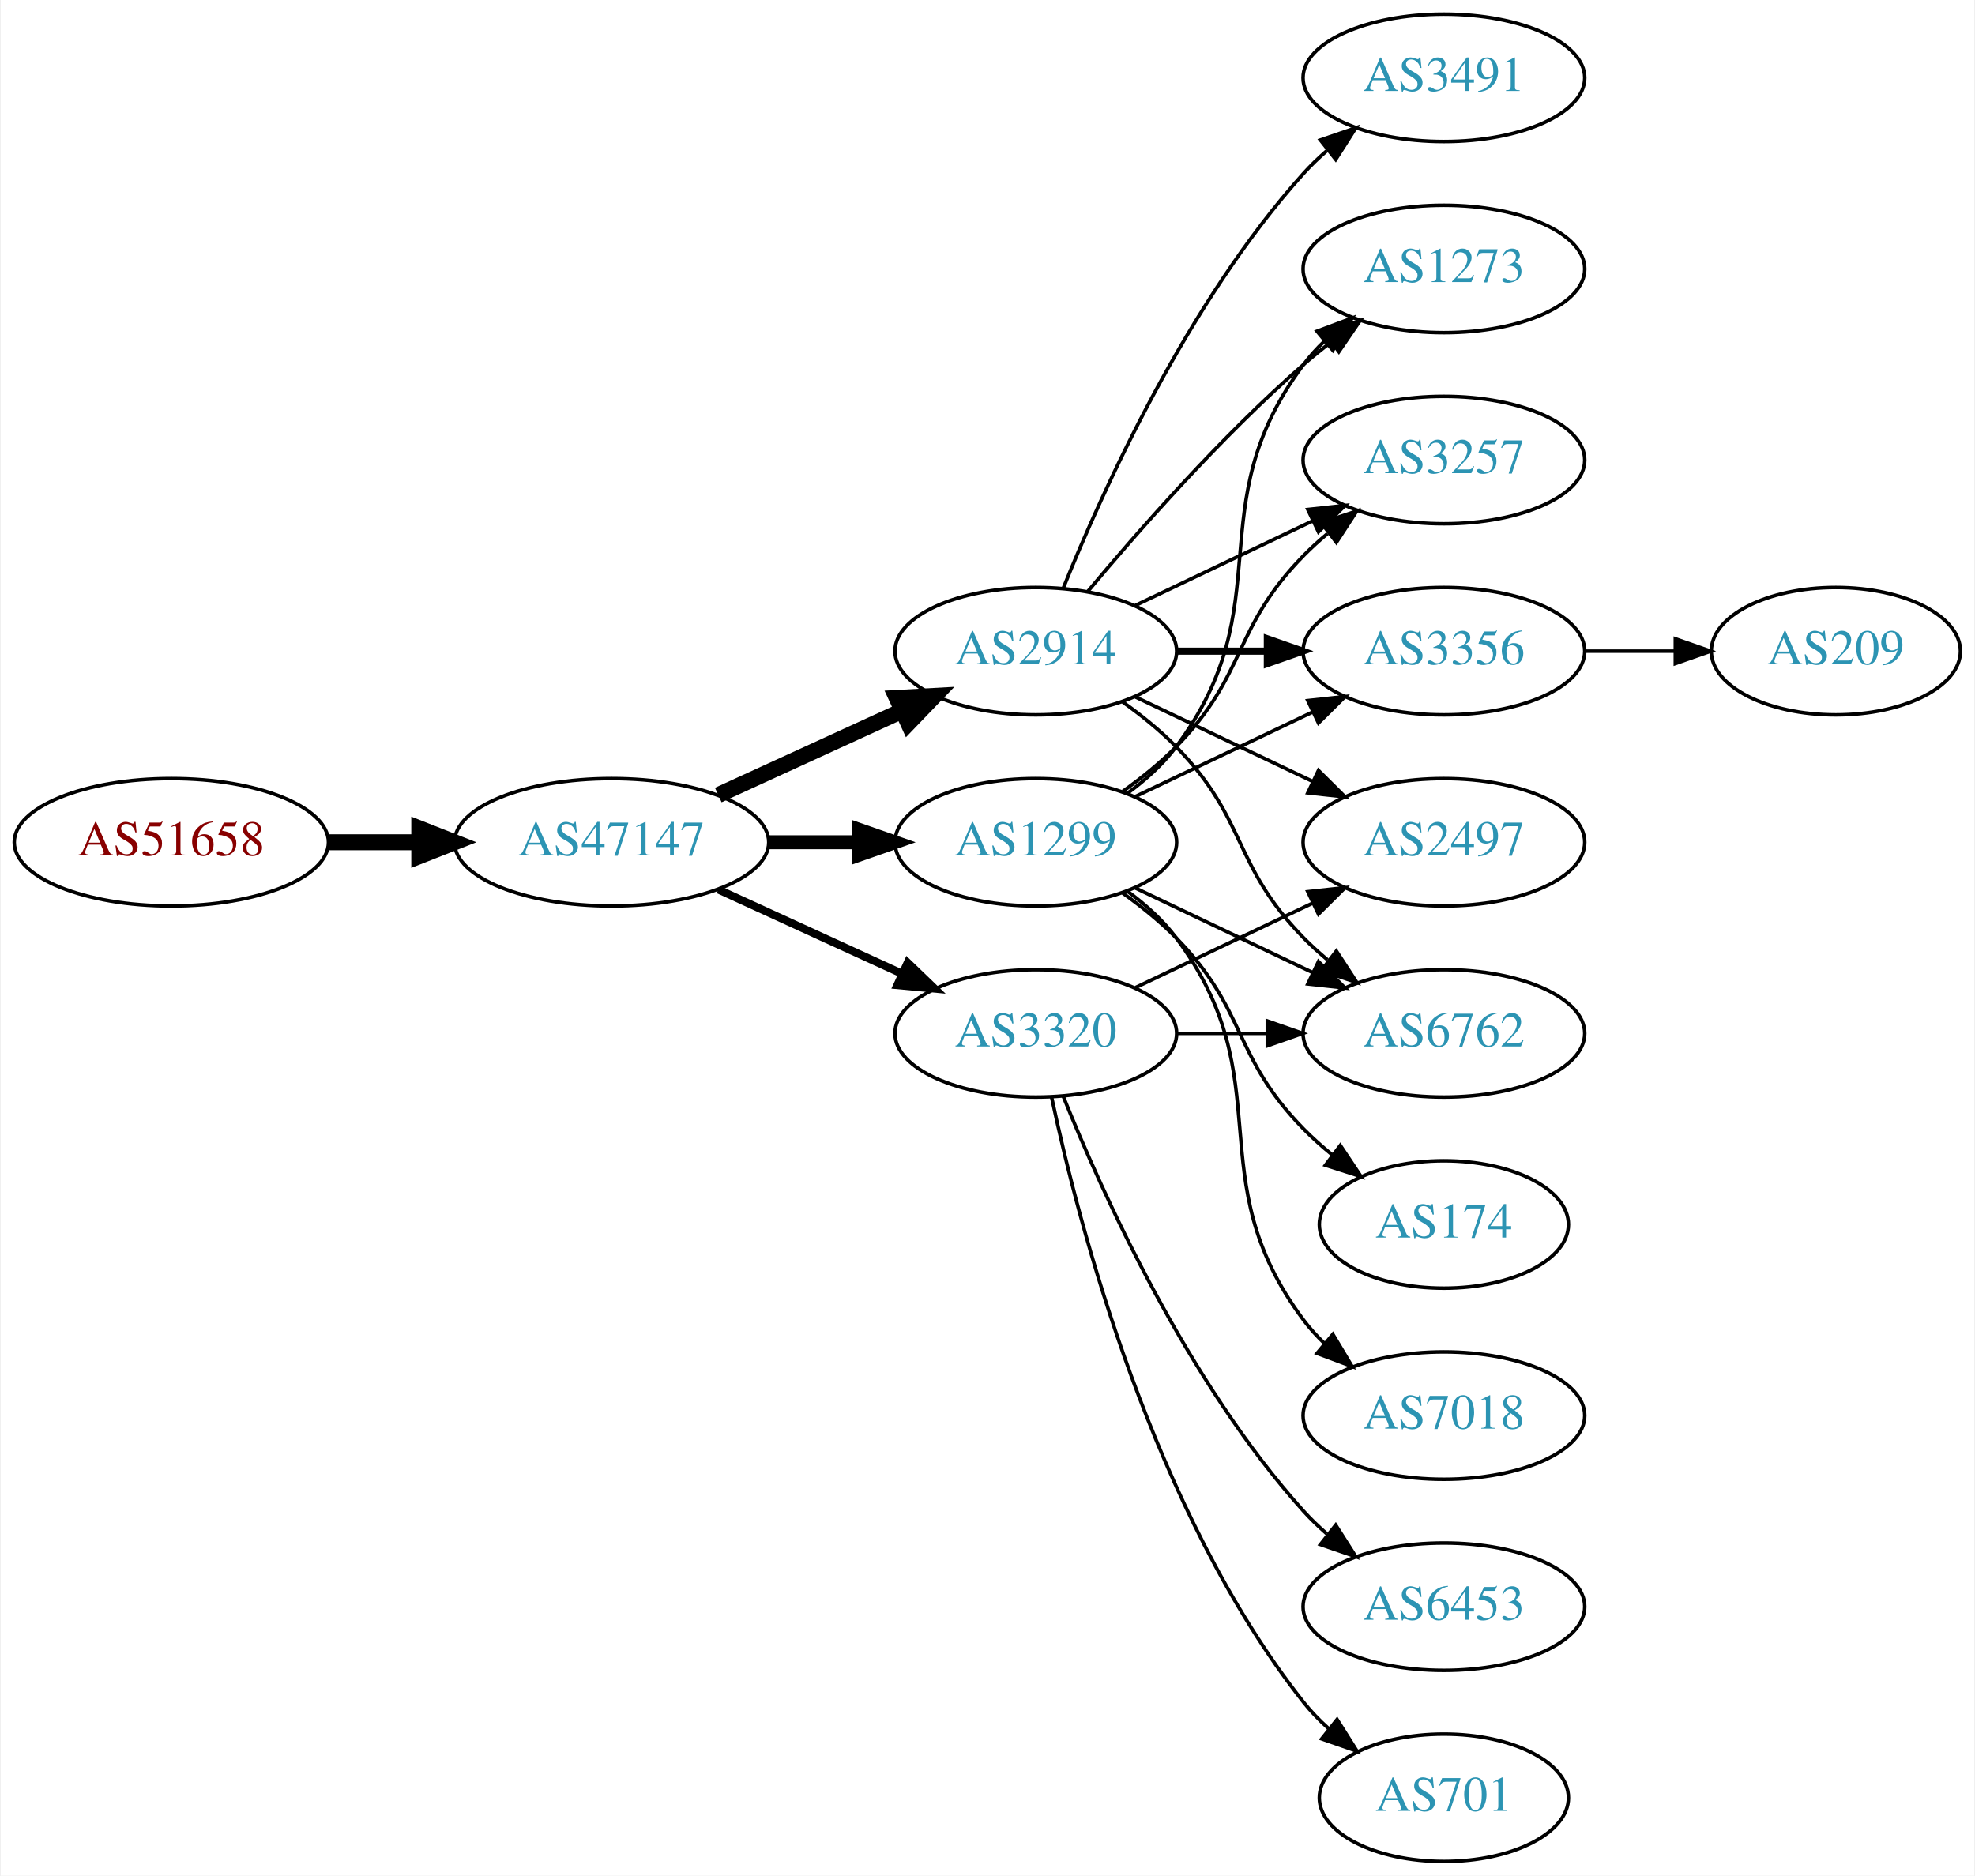
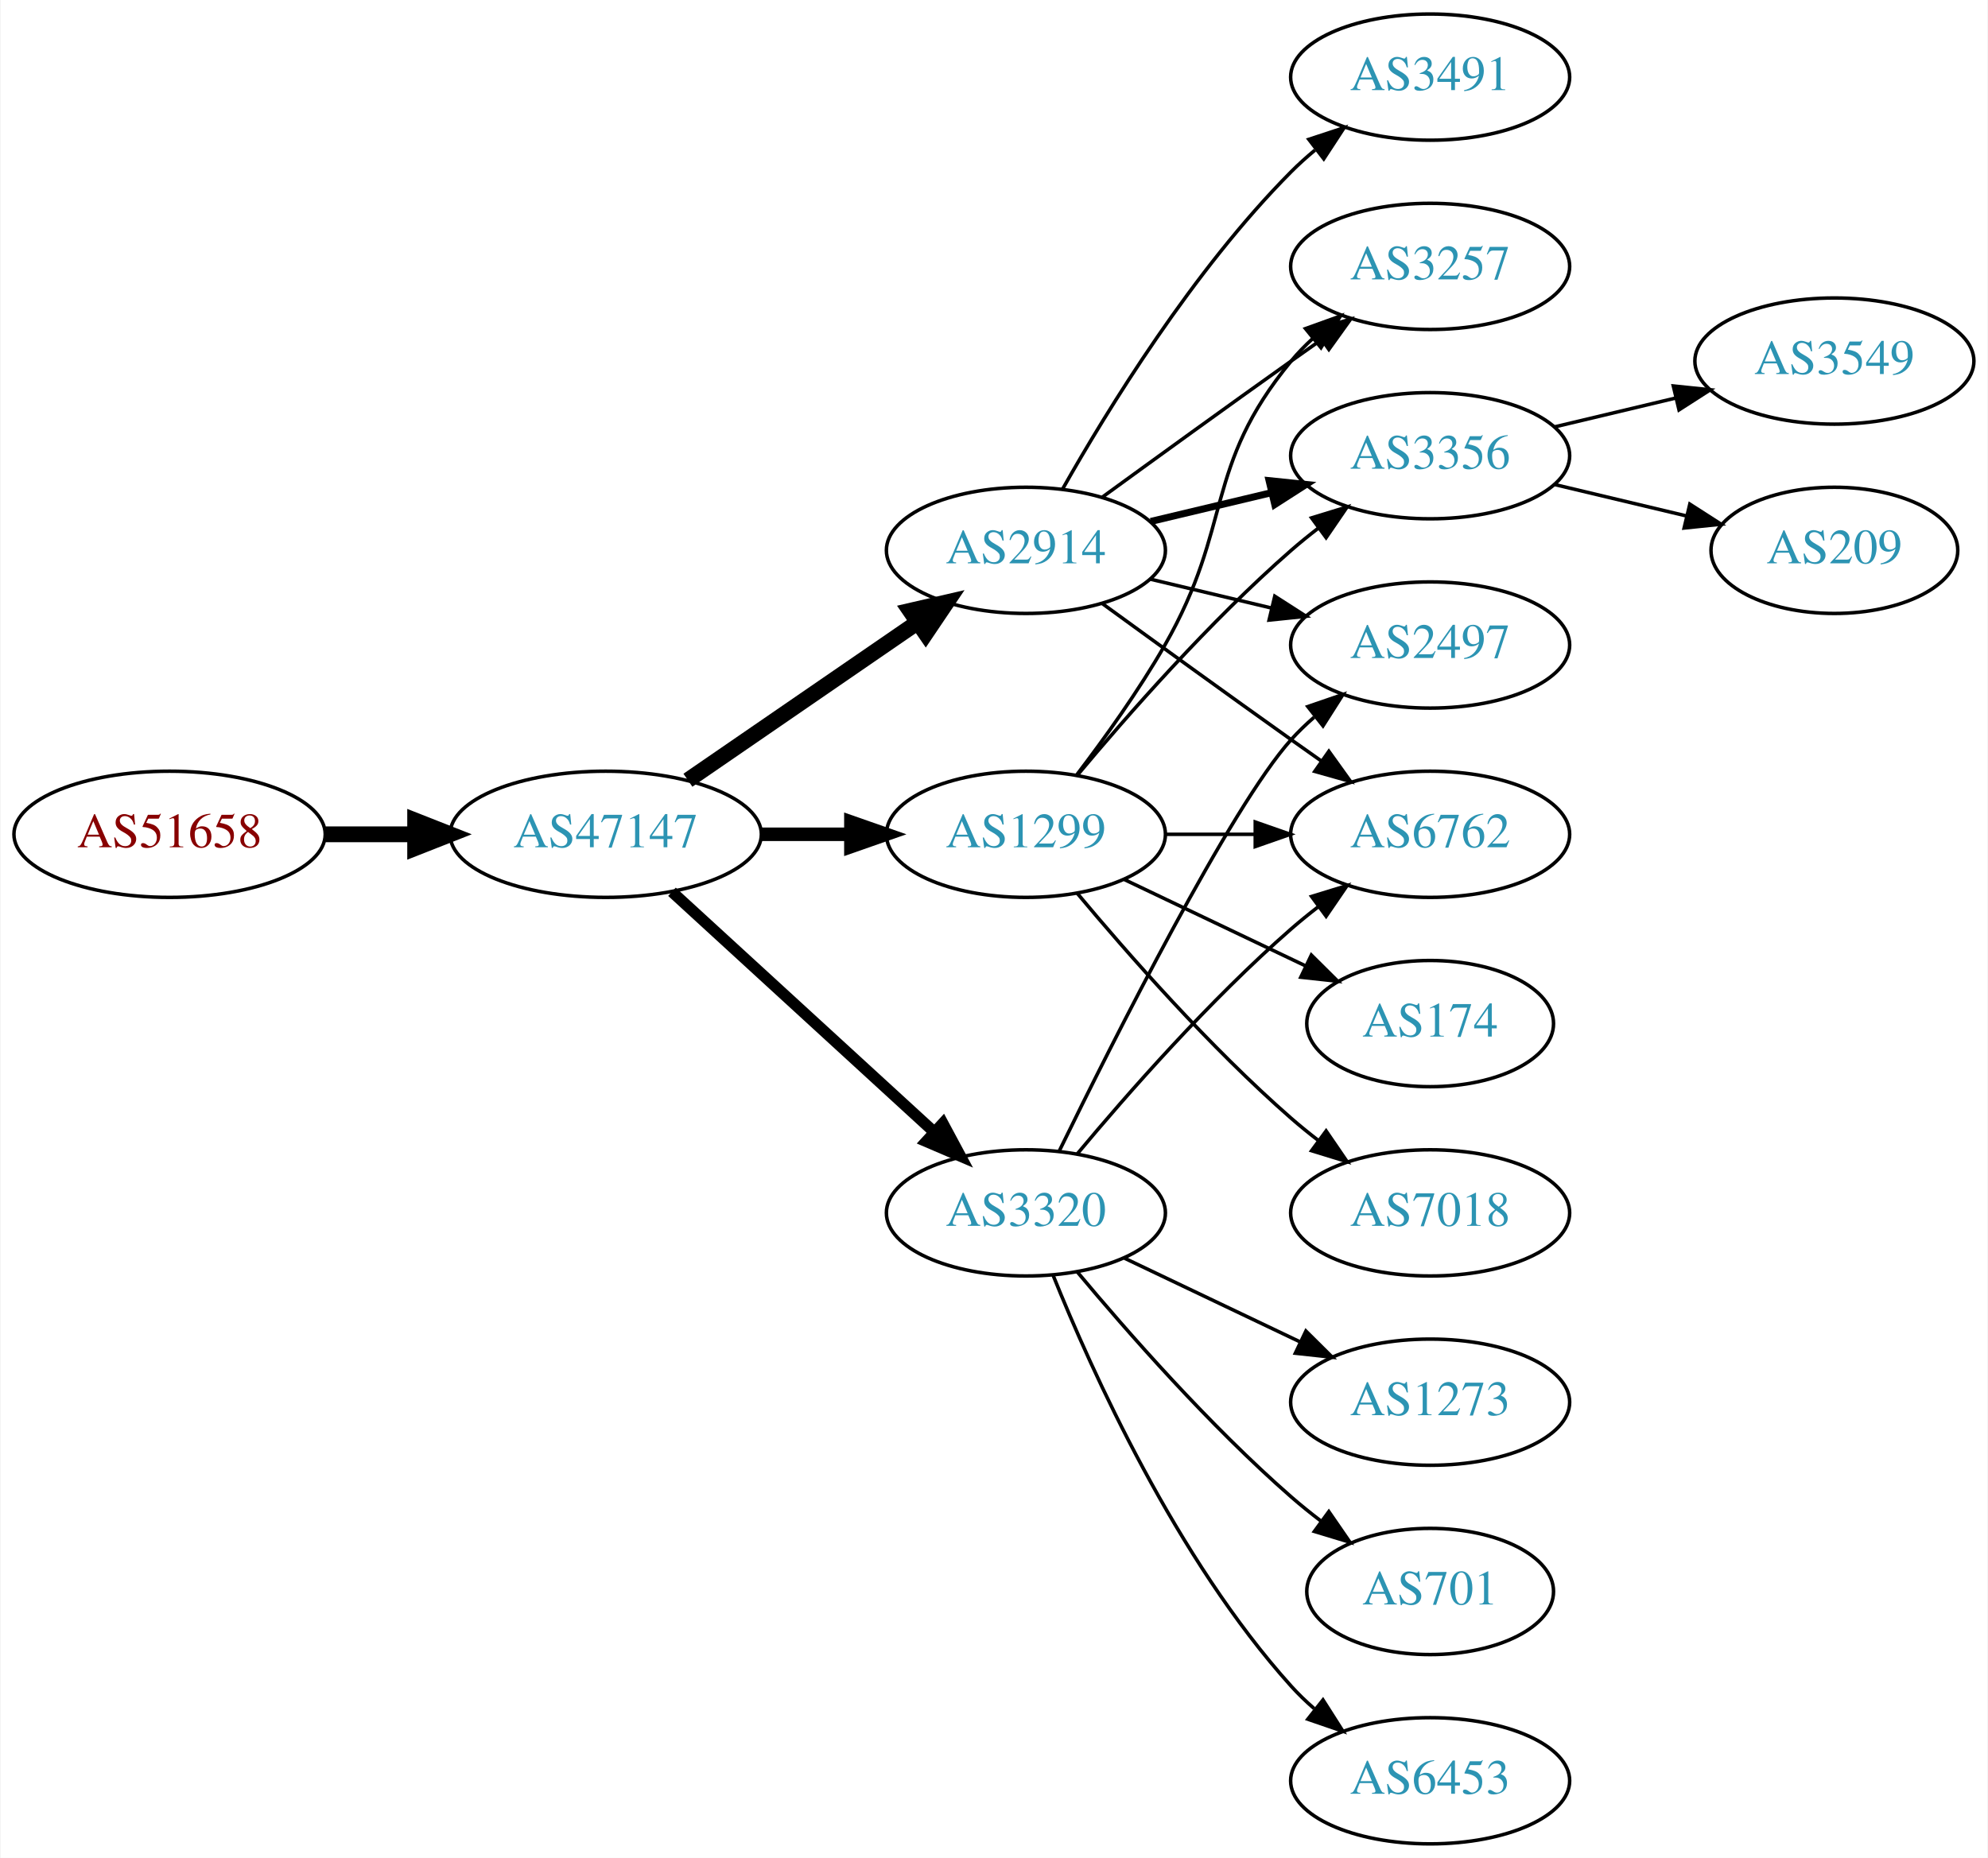
- <svg xmlns="http://www.w3.org/2000/svg" xmlns:xlink="http://www.w3.org/1999/xlink" width="558pt" height="530pt" viewBox="0.00 0.00 557.56 530.00">
+ <svg xmlns="http://www.w3.org/2000/svg" xmlns:xlink="http://www.w3.org/1999/xlink" width="567pt" height="530pt" viewBox="0.00 0.00 566.66 530.00">
  <g id="graph0" class="graph" transform="scale(1 1) rotate(0) translate(4 526)">
-     <polygon fill="white" stroke="none" points="-4,4 -4,-526 553.564,-526 553.564,4 -4,4" />
+     <polygon fill="white" stroke="none" points="-4,4 -4,-526 562.663,-526 562.663,4 -4,4" />
    <g id="node1" class="node">
      <g id="a_node1">
        <a xlink:href="/asn/51658" xlink:title="AS51658 ~ Patrick Janesch trading as Lucesem [AT]">
          <ellipse fill="#ffffff" stroke="black" cx="44.196" cy="-288" rx="44.393" ry="18" />
          <text text-anchor="middle" x="44.196" y="-284.3" font-family="Times,serif" font-size="14.00" fill="#880000">AS51658</text>
        </a>
      </g>
    </g>
    <g id="node2" class="node">
      <g id="a_node2">
        <a xlink:href="/asn/47147" xlink:title="AS47147 ~ ANEXIA Internetdienstleistungs GmbH [AT]">
          <ellipse fill="#ffffff" stroke="black" cx="168.588" cy="-288" rx="44.393" ry="18" />
          <text text-anchor="middle" x="168.588" y="-284.3" font-family="Times,serif" font-size="14.00" fill="#2c94b3">AS47147</text>
        </a>
      </g>
    </g>
    <g id="edge1" class="edge">
      <path fill="none" stroke="black" stroke-width="4.5" d="M88.692,-288C96.898,-288 105.569,-288 114.041,-288" />
      <polygon fill="black" stroke="black" stroke-width="4.5" points="114.233,-291.938 124.233,-288 114.233,-284.063 114.233,-291.938" />
    </g>
    <g id="node3" class="node">
      <g id="a_node3">
        <a xlink:href="/asn/2914" xlink:title="AS2914 ~ NTT America, Inc. [US]">
-           <ellipse fill="#ffffff" stroke="black" cx="288.431" cy="-342" rx="39.794" ry="18" />
-           <text text-anchor="middle" x="288.431" y="-338.3" font-family="Times,serif" font-size="14.00" fill="#2c94b3">AS2914</text>
+           <ellipse fill="#ffffff" stroke="black" cx="288.431" cy="-369" rx="39.794" ry="18" />
+           <text text-anchor="middle" x="288.431" y="-365.3" font-family="Times,serif" font-size="14.00" fill="#2c94b3">AS2914</text>
        </a>
      </g>
    </g>
    <g id="edge2" class="edge">
-       <path fill="none" stroke="black" stroke-width="4.5" d="M198.718,-301.348C214.329,-308.502 233.727,-317.391 250.399,-325.03" />
-       <polygon fill="black" stroke="black" stroke-width="4.5" points="249.119,-328.775 259.851,-329.362 252.4,-321.616 249.119,-328.775" />
+       <path fill="none" stroke="black" stroke-width="4.5" d="M192.031,-303.426C210.612,-316.198 237.173,-334.455 257.553,-348.463" />
+       <polygon fill="black" stroke="black" stroke-width="4.5" points="255.396,-351.758 265.867,-354.178 259.856,-345.269 255.396,-351.758" />
    </g>
    <g id="node4" class="node">
      <g id="a_node4">
+         <a xlink:href="/asn/3320" xlink:title="AS3320 ~ DTAG [DE]">
+           <ellipse fill="#ffffff" stroke="black" cx="288.431" cy="-180" rx="39.794" ry="18" />
+           <text text-anchor="middle" x="288.431" y="-176.3" font-family="Times,serif" font-size="14.00" fill="#2c94b3">AS3320</text>
+         </a>
+       </g>
+     </g>
+     <g id="edge3" class="edge">
+       <path fill="none" stroke="black" stroke-width="3.214" d="M187.486,-271.597C207.414,-253.333 239.772,-223.678 262.249,-203.079" />
+       <polygon fill="black" stroke="black" stroke-width="3.214" points="264.743,-205.54 269.751,-196.203 260.014,-200.38 264.743,-205.54" />
+     </g>
+     <g id="node5" class="node">
+       <g id="a_node5">
        <a xlink:href="/asn/1299" xlink:title="AS1299 ~ Telia Carrier [EU]">
          <ellipse fill="#ffffff" stroke="black" cx="288.431" cy="-288" rx="39.794" ry="18" />
          <text text-anchor="middle" x="288.431" y="-284.3" font-family="Times,serif" font-size="14.00" fill="#2c94b3">AS1299</text>
        </a>
      </g>
    </g>
-     <g id="edge3" class="edge">
-       <path fill="none" stroke="black" stroke-width="3.938" d="M212.799,-288C221.112,-288 229.875,-288 238.357,-288" />
-       <polygon fill="black" stroke="black" stroke-width="3.938" points="238.516,-291.5 248.516,-288 238.516,-284.5 238.516,-291.5" />
-     </g>
-     <g id="node5" class="node">
-       <g id="a_node5">
-         <a xlink:href="/asn/3320" xlink:title="AS3320 ~ DTAG [DE]">
-           <ellipse fill="#ffffff" stroke="black" cx="288.431" cy="-234" rx="39.794" ry="18" />
-           <text text-anchor="middle" x="288.431" y="-230.3" font-family="Times,serif" font-size="14.00" fill="#2c94b3">AS3320</text>
-         </a>
-       </g>
-     </g>
    <g id="edge4" class="edge">
-       <path fill="none" stroke="black" stroke-width="2.25" d="M198.718,-274.652C214.329,-267.498 233.727,-258.609 250.399,-250.97" />
-       <polygon fill="black" stroke="black" stroke-width="2.25" points="252.218,-253.986 259.851,-246.638 249.302,-247.622 252.218,-253.986" />
+       <path fill="none" stroke="black" stroke-width="3.857" d="M212.799,-288C221.112,-288 229.875,-288 238.357,-288" />
+       <polygon fill="black" stroke="black" stroke-width="3.857" points="238.516,-291.5 248.516,-288 238.516,-284.5 238.516,-291.5" />
    </g>
    <g id="node6" class="node">
      <g id="a_node6">
        <a xlink:href="/asn/2497" xlink:title="AS2497 ~ Internet Initiative Japan Inc. [JP]">
-           <ellipse fill="#ffffff" stroke="black" cx="403.724" cy="-288" rx="39.794" ry="18" />
-           <text text-anchor="middle" x="403.724" y="-284.3" font-family="Times,serif" font-size="14.00" fill="#2c94b3">AS2497</text>
+           <ellipse fill="#ffffff" stroke="black" cx="403.724" cy="-342" rx="39.794" ry="18" />
+           <text text-anchor="middle" x="403.724" y="-338.3" font-family="Times,serif" font-size="14.00" fill="#2c94b3">AS2497</text>
        </a>
      </g>
    </g>
    <g id="edge5" class="edge">
-       <path fill="none" stroke="black" d="M316.567,-329.066C331.561,-321.919 350.382,-312.948 366.605,-305.215" />
-       <polygon fill="black" stroke="black" points="368.288,-308.291 375.809,-300.829 365.276,-301.972 368.288,-308.291" />
+       <path fill="none" stroke="black" d="M324.038,-360.752C334.909,-358.162 347.064,-355.265 358.506,-352.538" />
+       <polygon fill="black" stroke="black" points="359.412,-355.92 368.328,-350.197 357.789,-349.111 359.412,-355.92" />
    </g>
    <g id="node7" class="node">
      <g id="a_node7">
        <a xlink:href="/asn/6762" xlink:title="AS6762 ~ TELECOM ITALIA SPARKLE S.p.A. [IT]">
-           <ellipse fill="#ffffff" stroke="black" cx="403.724" cy="-234" rx="39.794" ry="18" />
-           <text text-anchor="middle" x="403.724" y="-230.3" font-family="Times,serif" font-size="14.00" fill="#2c94b3">AS6762</text>
+           <ellipse fill="#ffffff" stroke="black" cx="403.724" cy="-288" rx="39.794" ry="18" />
+           <text text-anchor="middle" x="403.724" y="-284.3" font-family="Times,serif" font-size="14.00" fill="#2c94b3">AS6762</text>
        </a>
      </g>
    </g>
    <g id="edge6" class="edge">
-       <path fill="none" stroke="black" d="M313.025,-327.611C318.281,-323.852 323.613,-319.563 328.077,-315 348.25,-294.383 343.905,-281.617 364.077,-261 366.17,-258.861 368.453,-256.782 370.83,-254.79" />
-       <polygon fill="black" stroke="black" points="373.349,-257.268 379.13,-248.389 369.074,-251.725 373.349,-257.268" />
+       <path fill="none" stroke="black" d="M310.279,-353.778C325.213,-342.909 345.827,-327.975 364.077,-315 366.898,-312.995 369.841,-310.915 372.789,-308.841" />
+       <polygon fill="black" stroke="black" points="374.835,-311.681 381.013,-303.074 370.816,-305.95 374.835,-311.681" />
    </g>
    <g id="node8" class="node">
      <g id="a_node8">
-         <a xlink:href="/asn/1273" xlink:title="AS1273 ~ Vodafone Group PLC [EU]">
+         <a xlink:href="/asn/3257" xlink:title="AS3257 ~ GTT [DE]">
          <ellipse fill="#ffffff" stroke="black" cx="403.724" cy="-450" rx="39.794" ry="18" />
-           <text text-anchor="middle" x="403.724" y="-446.3" font-family="Times,serif" font-size="14.00" fill="#2c94b3">AS1273</text>
+           <text text-anchor="middle" x="403.724" y="-446.3" font-family="Times,serif" font-size="14.00" fill="#2c94b3">AS3257</text>
        </a>
      </g>
    </g>
    <g id="edge7" class="edge">
-       <path fill="none" stroke="black" d="M303.061,-358.817C317.343,-375.929 340.89,-402.745 364.077,-423 366.543,-425.154 369.182,-427.294 371.879,-429.372" />
-       <polygon fill="black" stroke="black" points="369.904,-432.264 380.033,-435.37 374.052,-426.625 369.904,-432.264" />
+       <path fill="none" stroke="black" d="M310.279,-384.222C325.213,-395.091 345.827,-410.025 364.077,-423 366.898,-425.005 369.841,-427.085 372.789,-429.159" />
+       <polygon fill="black" stroke="black" points="370.816,-432.05 381.013,-434.926 374.835,-426.319 370.816,-432.05" />
    </g>
    <g id="node9" class="node">
      <g id="a_node9">
-         <a xlink:href="/asn/3257" xlink:title="AS3257 ~ GTT [DE]">
+         <a xlink:href="/asn/3356" xlink:title="AS3356 ~ Level 3 Parent, LLC [US]">
          <ellipse fill="#ffffff" stroke="black" cx="403.724" cy="-396" rx="39.794" ry="18" />
-           <text text-anchor="middle" x="403.724" y="-392.3" font-family="Times,serif" font-size="14.00" fill="#2c94b3">AS3257</text>
+           <text text-anchor="middle" x="403.724" y="-392.3" font-family="Times,serif" font-size="14.00" fill="#2c94b3">AS3356</text>
        </a>
      </g>
    </g>
    <g id="edge8" class="edge">
-       <path fill="none" stroke="black" d="M316.567,-354.934C331.561,-362.081 350.382,-371.052 366.605,-378.785" />
-       <polygon fill="black" stroke="black" points="365.276,-382.028 375.809,-383.171 368.288,-375.709 365.276,-382.028" />
+       <path fill="none" stroke="black" stroke-width="2" d="M324.038,-377.248C334.909,-379.838 347.064,-382.735 358.506,-385.462" />
+       <polygon fill="black" stroke="black" stroke-width="2" points="357.789,-388.889 368.328,-387.803 359.412,-382.08 357.789,-388.889" />
    </g>
    <g id="node10" class="node">
      <g id="a_node10">
-         <a xlink:href="/asn/3356" xlink:title="AS3356 ~ Level 3 Parent, LLC [US]">
-           <ellipse fill="#ffffff" stroke="black" cx="403.724" cy="-342" rx="39.794" ry="18" />
-           <text text-anchor="middle" x="403.724" y="-338.3" font-family="Times,serif" font-size="14.00" fill="#2c94b3">AS3356</text>
-         </a>
-       </g>
-     </g>
-     <g id="edge9" class="edge">
-       <path fill="none" stroke="black" stroke-width="2" d="M328.103,-342C336.306,-342 345.07,-342 353.602,-342" />
-       <polygon fill="black" stroke="black" stroke-width="2" points="353.841,-345.5 363.841,-342 353.841,-338.5 353.841,-345.5" />
-     </g>
-     <g id="node11" class="node">
-       <g id="a_node11">
        <a xlink:href="/asn/3491" xlink:title="AS3491 ~ PCCW Global, Inc. [US]">
          <ellipse fill="#ffffff" stroke="black" cx="403.724" cy="-504" rx="39.794" ry="18" />
          <text text-anchor="middle" x="403.724" y="-500.3" font-family="Times,serif" font-size="14.00" fill="#2c94b3">AS3491</text>
        </a>
      </g>
    </g>
+     <g id="edge9" class="edge">
+       <path fill="none" stroke="black" d="M298.891,-386.49C311.672,-409.096 336.105,-448.886 364.077,-477 366.188,-479.121 368.484,-481.188 370.87,-483.171" />
+       <polygon fill="black" stroke="black" points="369.122,-486.242 379.185,-489.556 373.385,-480.69 369.122,-486.242" />
+     </g>
+     <g id="edge11" class="edge">
+       <path fill="none" stroke="black" d="M297.869,-197.511C313.487,-229.509 346.874,-295.893 364.077,-315 366.08,-317.224 368.298,-319.363 370.631,-321.397" />
+       <polygon fill="black" stroke="black" points="368.829,-324.433 378.85,-327.873 373.161,-318.935 368.829,-324.433" />
+     </g>
+     <g id="edge14" class="edge">
+       <path fill="none" stroke="black" d="M303.061,-196.817C317.343,-213.929 340.89,-240.745 364.077,-261 366.543,-263.154 369.182,-265.294 371.879,-267.372" />
+       <polygon fill="black" stroke="black" points="369.904,-270.264 380.033,-273.37 374.052,-264.625 369.904,-270.264" />
+     </g>
+     <g id="node11" class="node">
+       <g id="a_node11">
+         <a xlink:href="/asn/1273" xlink:title="AS1273 ~ Vodafone Group PLC [EU]">
+           <ellipse fill="#ffffff" stroke="black" cx="403.724" cy="-126" rx="39.794" ry="18" />
+           <text text-anchor="middle" x="403.724" y="-122.3" font-family="Times,serif" font-size="14.00" fill="#2c94b3">AS1273</text>
+         </a>
+       </g>
+     </g>
    <g id="edge10" class="edge">
-       <path fill="none" stroke="black" d="M296.179,-359.787C307.23,-387.243 331.283,-440.578 364.077,-477 366.08,-479.224 368.298,-481.363 370.631,-483.397" />
-       <polygon fill="black" stroke="black" points="368.829,-486.433 378.85,-489.873 373.161,-480.935 368.829,-486.433" />
-     </g>
-     <g id="edge14" class="edge">
-       <path fill="none" stroke="black" d="M316.567,-275.066C331.561,-267.919 350.382,-258.948 366.605,-251.215" />
-       <polygon fill="black" stroke="black" points="368.288,-254.291 375.809,-246.829 365.276,-247.972 368.288,-254.291" />
-     </g>
-     <g id="edge12" class="edge">
-       <path fill="none" stroke="black" d="M314.362,-301.882C319.438,-305.611 324.356,-310.016 328.077,-315 358.349,-355.542 333.806,-382.458 364.077,-423 365.822,-425.336 367.829,-427.545 369.992,-429.617" />
-       <polygon fill="black" stroke="black" points="367.87,-432.405 377.793,-436.118 372.352,-427.027 367.87,-432.405" />
-     </g>
-     <g id="edge16" class="edge">
-       <path fill="none" stroke="black" d="M313.025,-302.389C318.281,-306.148 323.613,-310.437 328.077,-315 348.25,-335.617 343.905,-348.383 364.077,-369 366.17,-371.139 368.453,-373.218 370.83,-375.21" />
-       <polygon fill="black" stroke="black" points="369.074,-378.275 379.13,-381.611 373.349,-372.732 369.074,-378.275" />
-     </g>
-     <g id="edge13" class="edge">
-       <path fill="none" stroke="black" d="M316.567,-300.934C331.561,-308.081 350.382,-317.052 366.605,-324.785" />
-       <polygon fill="black" stroke="black" points="365.276,-328.028 375.809,-329.171 368.288,-321.709 365.276,-328.028" />
+       <path fill="none" stroke="black" d="M316.567,-167.066C331.561,-159.919 350.382,-150.948 366.605,-143.215" />
+       <polygon fill="black" stroke="black" points="368.288,-146.291 375.809,-138.829 365.276,-139.972 368.288,-146.291" />
    </g>
    <g id="node12" class="node">
      <g id="a_node12">
-         <a xlink:href="/asn/174" xlink:title="AS174 ~ Cogent Communications [US]">
-           <ellipse fill="#ffffff" stroke="black" cx="403.724" cy="-180" rx="35.194" ry="18" />
-           <text text-anchor="middle" x="403.724" y="-176.3" font-family="Times,serif" font-size="14.00" fill="#2c94b3">AS174</text>
-         </a>
-       </g>
-     </g>
-     <g id="edge11" class="edge">
-       <path fill="none" stroke="black" d="M313.025,-273.611C318.281,-269.852 323.613,-265.563 328.077,-261 348.25,-240.383 343.905,-227.617 364.077,-207 366.556,-204.466 369.303,-202.017 372.156,-199.696" />
-       <polygon fill="black" stroke="black" points="374.458,-202.343 380.341,-193.532 370.247,-196.752 374.458,-202.343" />
+         <a xlink:href="/asn/701" xlink:title="AS701 ~ UUNET [US]">
+           <ellipse fill="#ffffff" stroke="black" cx="403.724" cy="-72" rx="35.194" ry="18" />
+           <text text-anchor="middle" x="403.724" y="-68.3" font-family="Times,serif" font-size="14.00" fill="#2c94b3">AS701</text>
+         </a>
+       </g>
+     </g>
+     <g id="edge12" class="edge">
+       <path fill="none" stroke="black" d="M303.061,-163.183C317.343,-146.071 340.89,-119.255 364.077,-99 366.747,-96.668 369.62,-94.352 372.55,-92.114" />
+       <polygon fill="black" stroke="black" points="374.828,-94.784 380.841,-86.061 370.701,-89.13 374.828,-94.784" />
    </g>
    <g id="node13" class="node">
      <g id="a_node13">
-         <a xlink:href="/asn/7018" xlink:title="AS7018 ~ AT&amp;T Services, Inc. [US]">
-           <ellipse fill="#ffffff" stroke="black" cx="403.724" cy="-126" rx="39.794" ry="18" />
-           <text text-anchor="middle" x="403.724" y="-122.3" font-family="Times,serif" font-size="14.00" fill="#2c94b3">AS7018</text>
-         </a>
-       </g>
+         <a xlink:href="/asn/6453" xlink:title="AS6453 ~ TATA COMMUNICATIONS (AMERICA) INC [US]">
+           <ellipse fill="#ffffff" stroke="black" cx="403.724" cy="-18" rx="39.794" ry="18" />
+           <text text-anchor="middle" x="403.724" y="-14.3" font-family="Times,serif" font-size="14.00" fill="#2c94b3">AS6453</text>
+         </a>
+       </g>
+     </g>
+     <g id="edge13" class="edge">
+       <path fill="none" stroke="black" d="M296.179,-162.213C307.23,-134.757 331.283,-81.422 364.077,-45 366.08,-42.776 368.298,-40.637 370.631,-38.603" />
+       <polygon fill="black" stroke="black" points="373.161,-41.065 378.85,-32.127 368.829,-35.567 373.161,-41.065" />
+     </g>
+     <g id="edge16" class="edge">
+       <path fill="none" stroke="black" d="M328.103,-288C336.306,-288 345.07,-288 353.602,-288" />
+       <polygon fill="black" stroke="black" points="353.841,-291.5 363.841,-288 353.841,-284.5 353.841,-291.5" />
+     </g>
+     <g id="edge19" class="edge">
+       <path fill="none" stroke="black" d="M302.892,-304.913C310.785,-315.27 320.634,-328.992 328.077,-342 347.642,-376.194 339.013,-392.606 364.077,-423 365.932,-425.25 368.02,-427.396 370.238,-429.424" />
+       <polygon fill="black" stroke="black" points="368.174,-432.256 378.143,-435.844 372.587,-426.823 368.174,-432.256" />
    </g>
    <g id="edge15" class="edge">
-       <path fill="none" stroke="black" d="M314.362,-274.118C319.438,-270.389 324.356,-265.984 328.077,-261 358.349,-220.458 333.806,-193.542 364.077,-153 365.822,-150.664 367.829,-148.455 369.992,-146.383" />
-       <polygon fill="black" stroke="black" points="372.352,-148.973 377.793,-139.882 367.87,-143.595 372.352,-148.973" />
-     </g>
-     <g id="edge18" class="edge">
-       <path fill="none" stroke="black" d="M316.567,-246.934C331.561,-254.081 350.382,-263.052 366.605,-270.785" />
-       <polygon fill="black" stroke="black" points="365.276,-274.028 375.809,-275.171 368.288,-267.709 365.276,-274.028" />
-     </g>
-     <g id="edge19" class="edge">
-       <path fill="none" stroke="black" d="M328.103,-234C336.306,-234 345.07,-234 353.602,-234" />
-       <polygon fill="black" stroke="black" points="353.841,-237.5 363.841,-234 353.841,-230.5 353.841,-237.5" />
+       <path fill="none" stroke="black" d="M303.061,-304.817C317.343,-321.929 340.89,-348.745 364.077,-369 366.543,-371.154 369.182,-373.294 371.879,-375.372" />
+       <polygon fill="black" stroke="black" points="369.904,-378.264 380.033,-381.37 374.052,-372.625 369.904,-378.264" />
    </g>
    <g id="node14" class="node">
      <g id="a_node14">
-         <a xlink:href="/asn/6453" xlink:title="AS6453 ~ TATA COMMUNICATIONS (AMERICA) INC [US]">
-           <ellipse fill="#ffffff" stroke="black" cx="403.724" cy="-72" rx="39.794" ry="18" />
-           <text text-anchor="middle" x="403.724" y="-68.3" font-family="Times,serif" font-size="14.00" fill="#2c94b3">AS6453</text>
+         <a xlink:href="/asn/174" xlink:title="AS174 ~ Cogent Communications [US]">
+           <ellipse fill="#ffffff" stroke="black" cx="403.724" cy="-234" rx="35.194" ry="18" />
+           <text text-anchor="middle" x="403.724" y="-230.3" font-family="Times,serif" font-size="14.00" fill="#2c94b3">AS174</text>
        </a>
      </g>
    </g>
    <g id="edge17" class="edge">
-       <path fill="none" stroke="black" d="M296.179,-216.213C307.23,-188.757 331.283,-135.422 364.077,-99 366.08,-96.776 368.298,-94.637 370.631,-92.603" />
-       <polygon fill="black" stroke="black" points="373.161,-95.065 378.85,-86.127 368.829,-89.567 373.161,-95.065" />
+       <path fill="none" stroke="black" d="M316.567,-275.066C331.999,-267.71 351.485,-258.423 368.02,-250.541" />
+       <polygon fill="black" stroke="black" points="369.84,-253.551 377.361,-246.089 366.828,-247.232 369.84,-253.551" />
    </g>
    <g id="node15" class="node">
      <g id="a_node15">
-         <a xlink:href="/asn/701" xlink:title="AS701 ~ UUNET [US]">
-           <ellipse fill="#ffffff" stroke="black" cx="403.724" cy="-18" rx="35.194" ry="18" />
-           <text text-anchor="middle" x="403.724" y="-14.3" font-family="Times,serif" font-size="14.00" fill="#2c94b3">AS701</text>
-         </a>
-       </g>
-     </g>
-     <g id="edge20" class="edge">
-       <path fill="none" stroke="black" d="M292.921,-215.84C300.552,-179.97 321.544,-98.845 364.077,-45 366.157,-42.367 368.562,-39.884 371.135,-37.572" />
-       <polygon fill="black" stroke="black" points="373.546,-40.127 379.198,-31.165 369.192,-34.646 373.546,-40.127" />
+         <a xlink:href="/asn/7018" xlink:title="AS7018 ~ AT&amp;T Services, Inc. [US]">
+           <ellipse fill="#ffffff" stroke="black" cx="403.724" cy="-180" rx="39.794" ry="18" />
+           <text text-anchor="middle" x="403.724" y="-176.3" font-family="Times,serif" font-size="14.00" fill="#2c94b3">AS7018</text>
+         </a>
+       </g>
+     </g>
+     <g id="edge18" class="edge">
+       <path fill="none" stroke="black" d="M303.061,-271.183C317.343,-254.071 340.89,-227.255 364.077,-207 366.543,-204.846 369.182,-202.706 371.879,-200.628" />
+       <polygon fill="black" stroke="black" points="374.052,-203.375 380.033,-194.63 369.904,-197.736 374.052,-203.375" />
    </g>
    <g id="node16" class="node">
      <g id="a_node16">
+         <a xlink:href="/asn/3549" xlink:title="AS3549 ~ Level 3 Parent, LLC [US]">
+           <ellipse fill="#ffffff" stroke="black" cx="519.017" cy="-423" rx="39.794" ry="18" />
+           <text text-anchor="middle" x="519.017" y="-419.3" font-family="Times,serif" font-size="14.00" fill="#2c94b3">AS3549</text>
+         </a>
+       </g>
+     </g>
+     <g id="edge20" class="edge">
+       <path fill="none" stroke="black" d="M439.331,-404.248C450.202,-406.838 462.357,-409.735 473.799,-412.462" />
+       <polygon fill="black" stroke="black" points="473.082,-415.889 483.621,-414.803 474.705,-409.08 473.082,-415.889" />
+     </g>
+     <g id="node17" class="node">
+       <g id="a_node17">
        <a xlink:href="/asn/209" xlink:title="AS209 ~ CenturyLink Communications, LLC [US]">
-           <ellipse fill="#ffffff" stroke="black" cx="514.467" cy="-342" rx="35.194" ry="18" />
-           <text text-anchor="middle" x="514.467" y="-338.3" font-family="Times,serif" font-size="14.00" fill="#2c94b3">AS209</text>
+           <ellipse fill="#ffffff" stroke="black" cx="519.017" cy="-369" rx="35.194" ry="18" />
+           <text text-anchor="middle" x="519.017" y="-365.3" font-family="Times,serif" font-size="14.00" fill="#2c94b3">AS209</text>
        </a>
      </g>
    </g>
    <g id="edge21" class="edge">
-       <path fill="none" stroke="black" d="M443.675,-342C451.908,-342 460.654,-342 469.07,-342" />
-       <polygon fill="black" stroke="black" points="469.115,-345.5 479.115,-342 469.115,-338.5 469.115,-345.5" />
+       <path fill="none" stroke="black" d="M439.331,-387.752C451.125,-384.942 464.43,-381.771 476.698,-378.847" />
+       <polygon fill="black" stroke="black" points="477.787,-382.186 486.703,-376.463 476.164,-375.376 477.787,-382.186" />
    </g>
  </g>
</svg>
